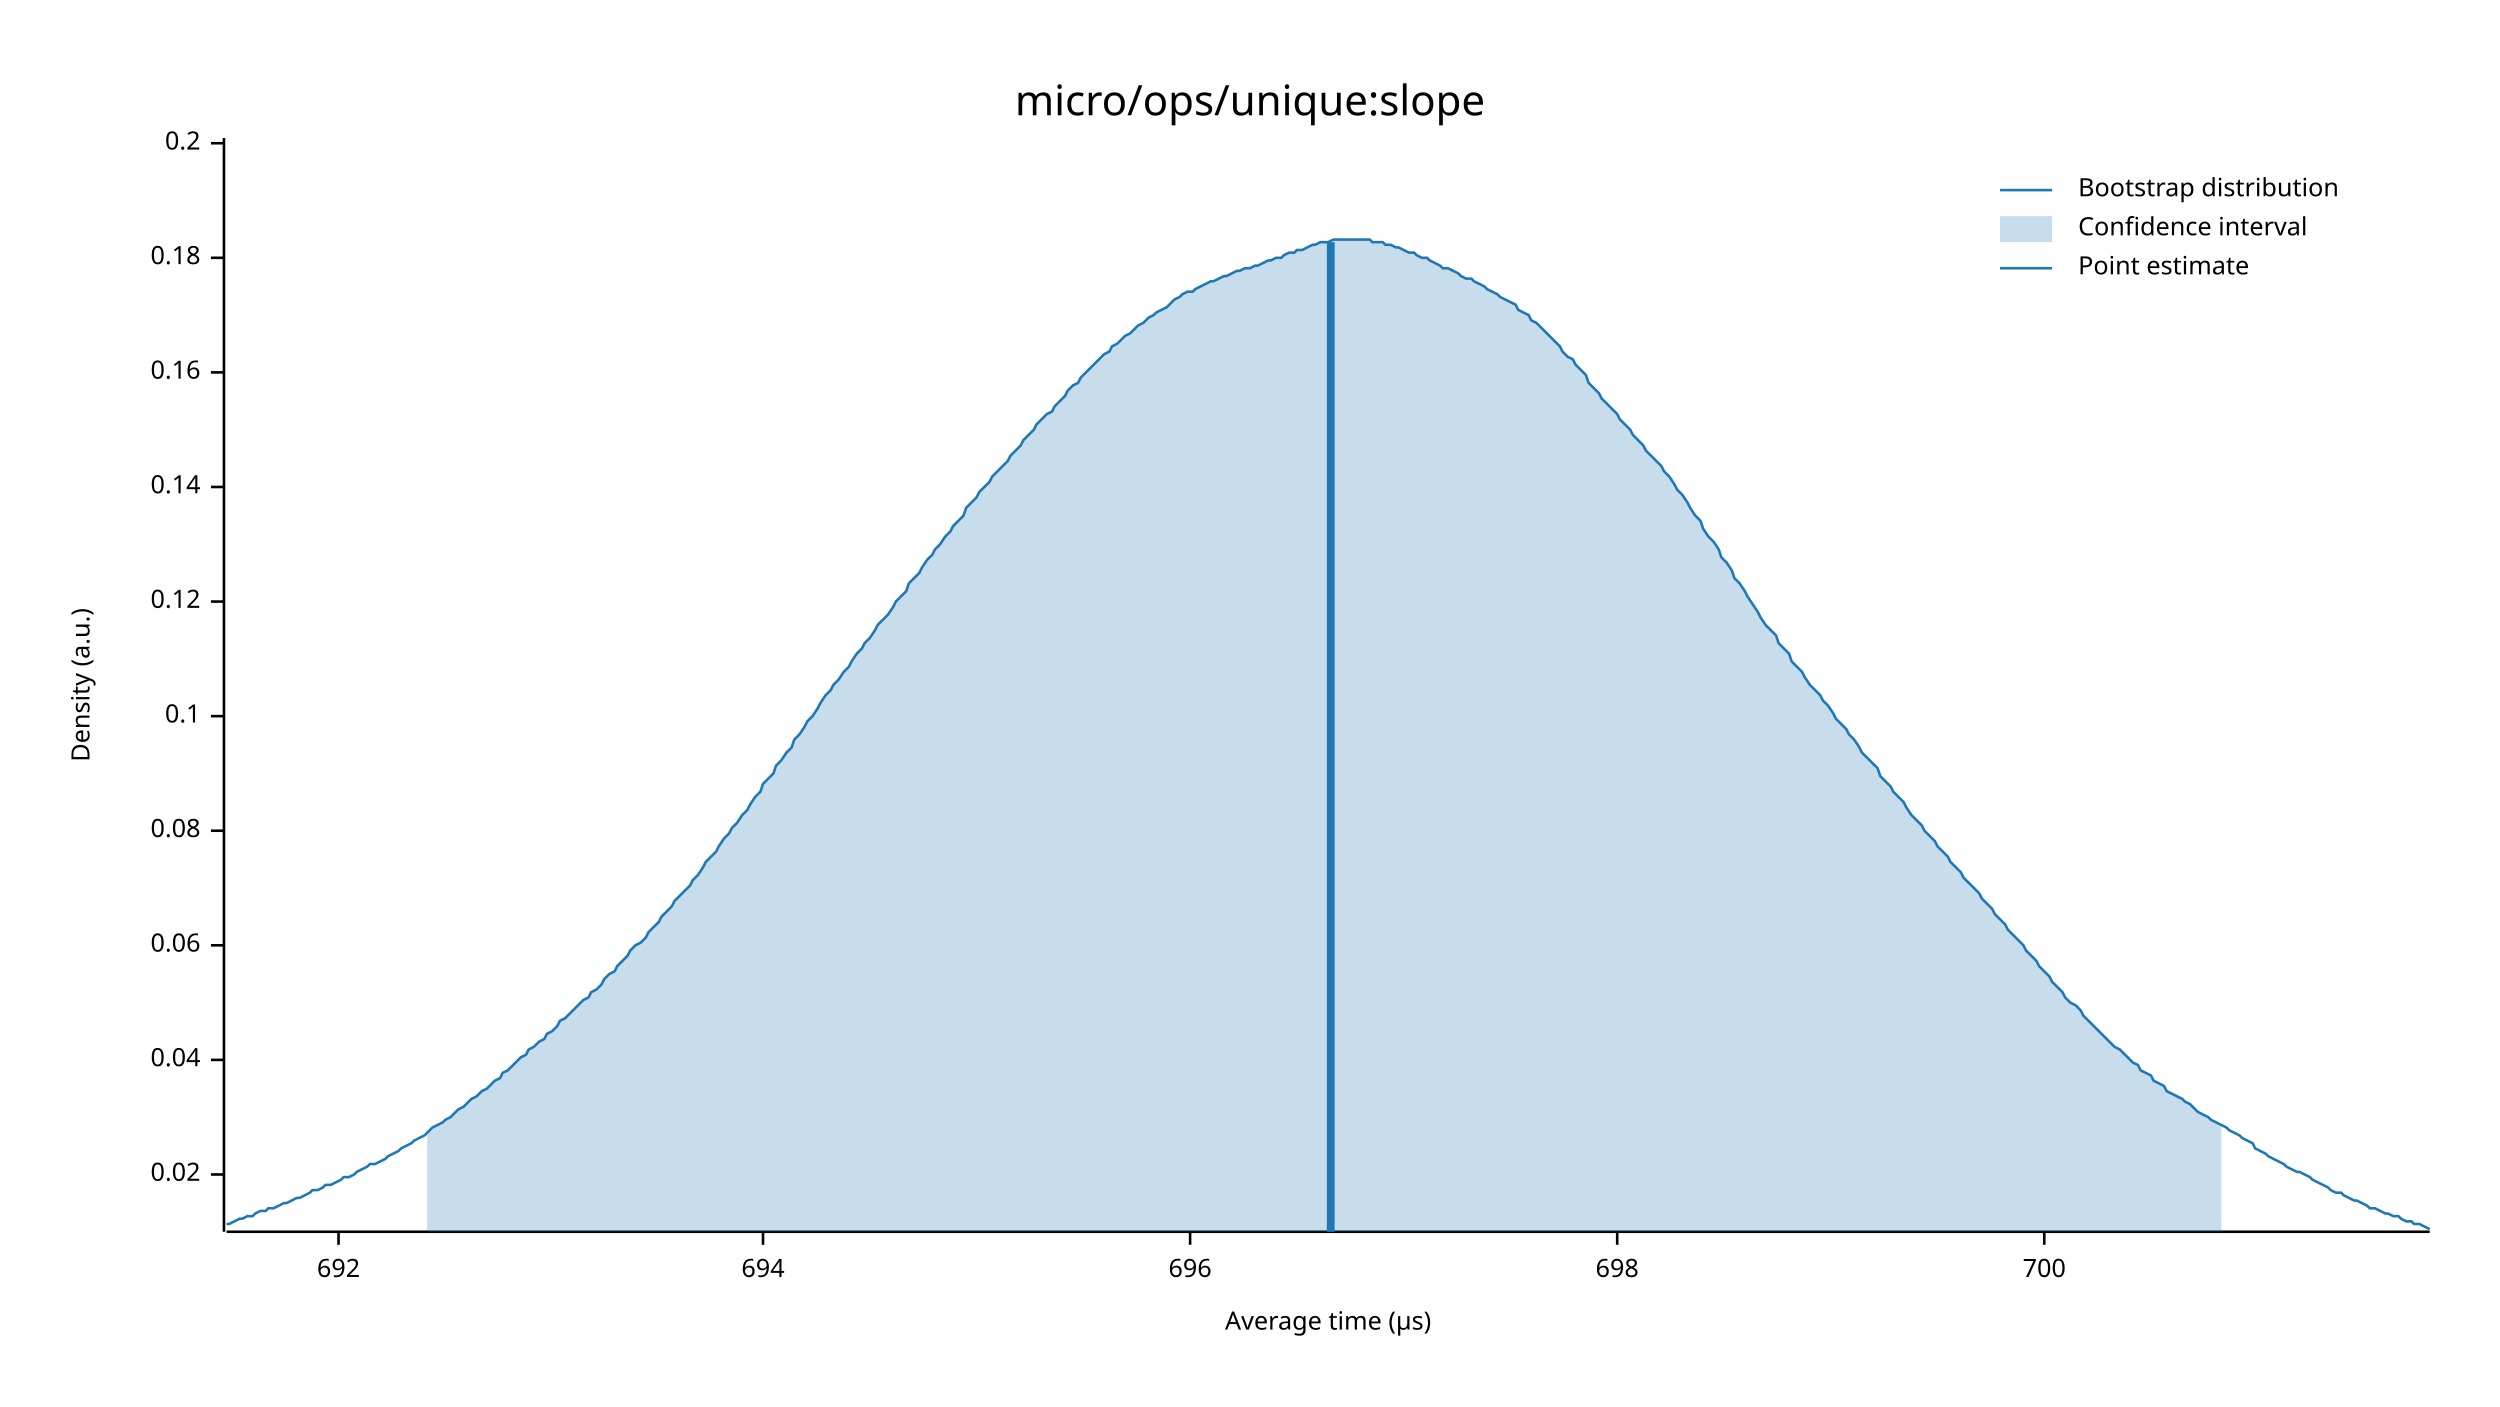
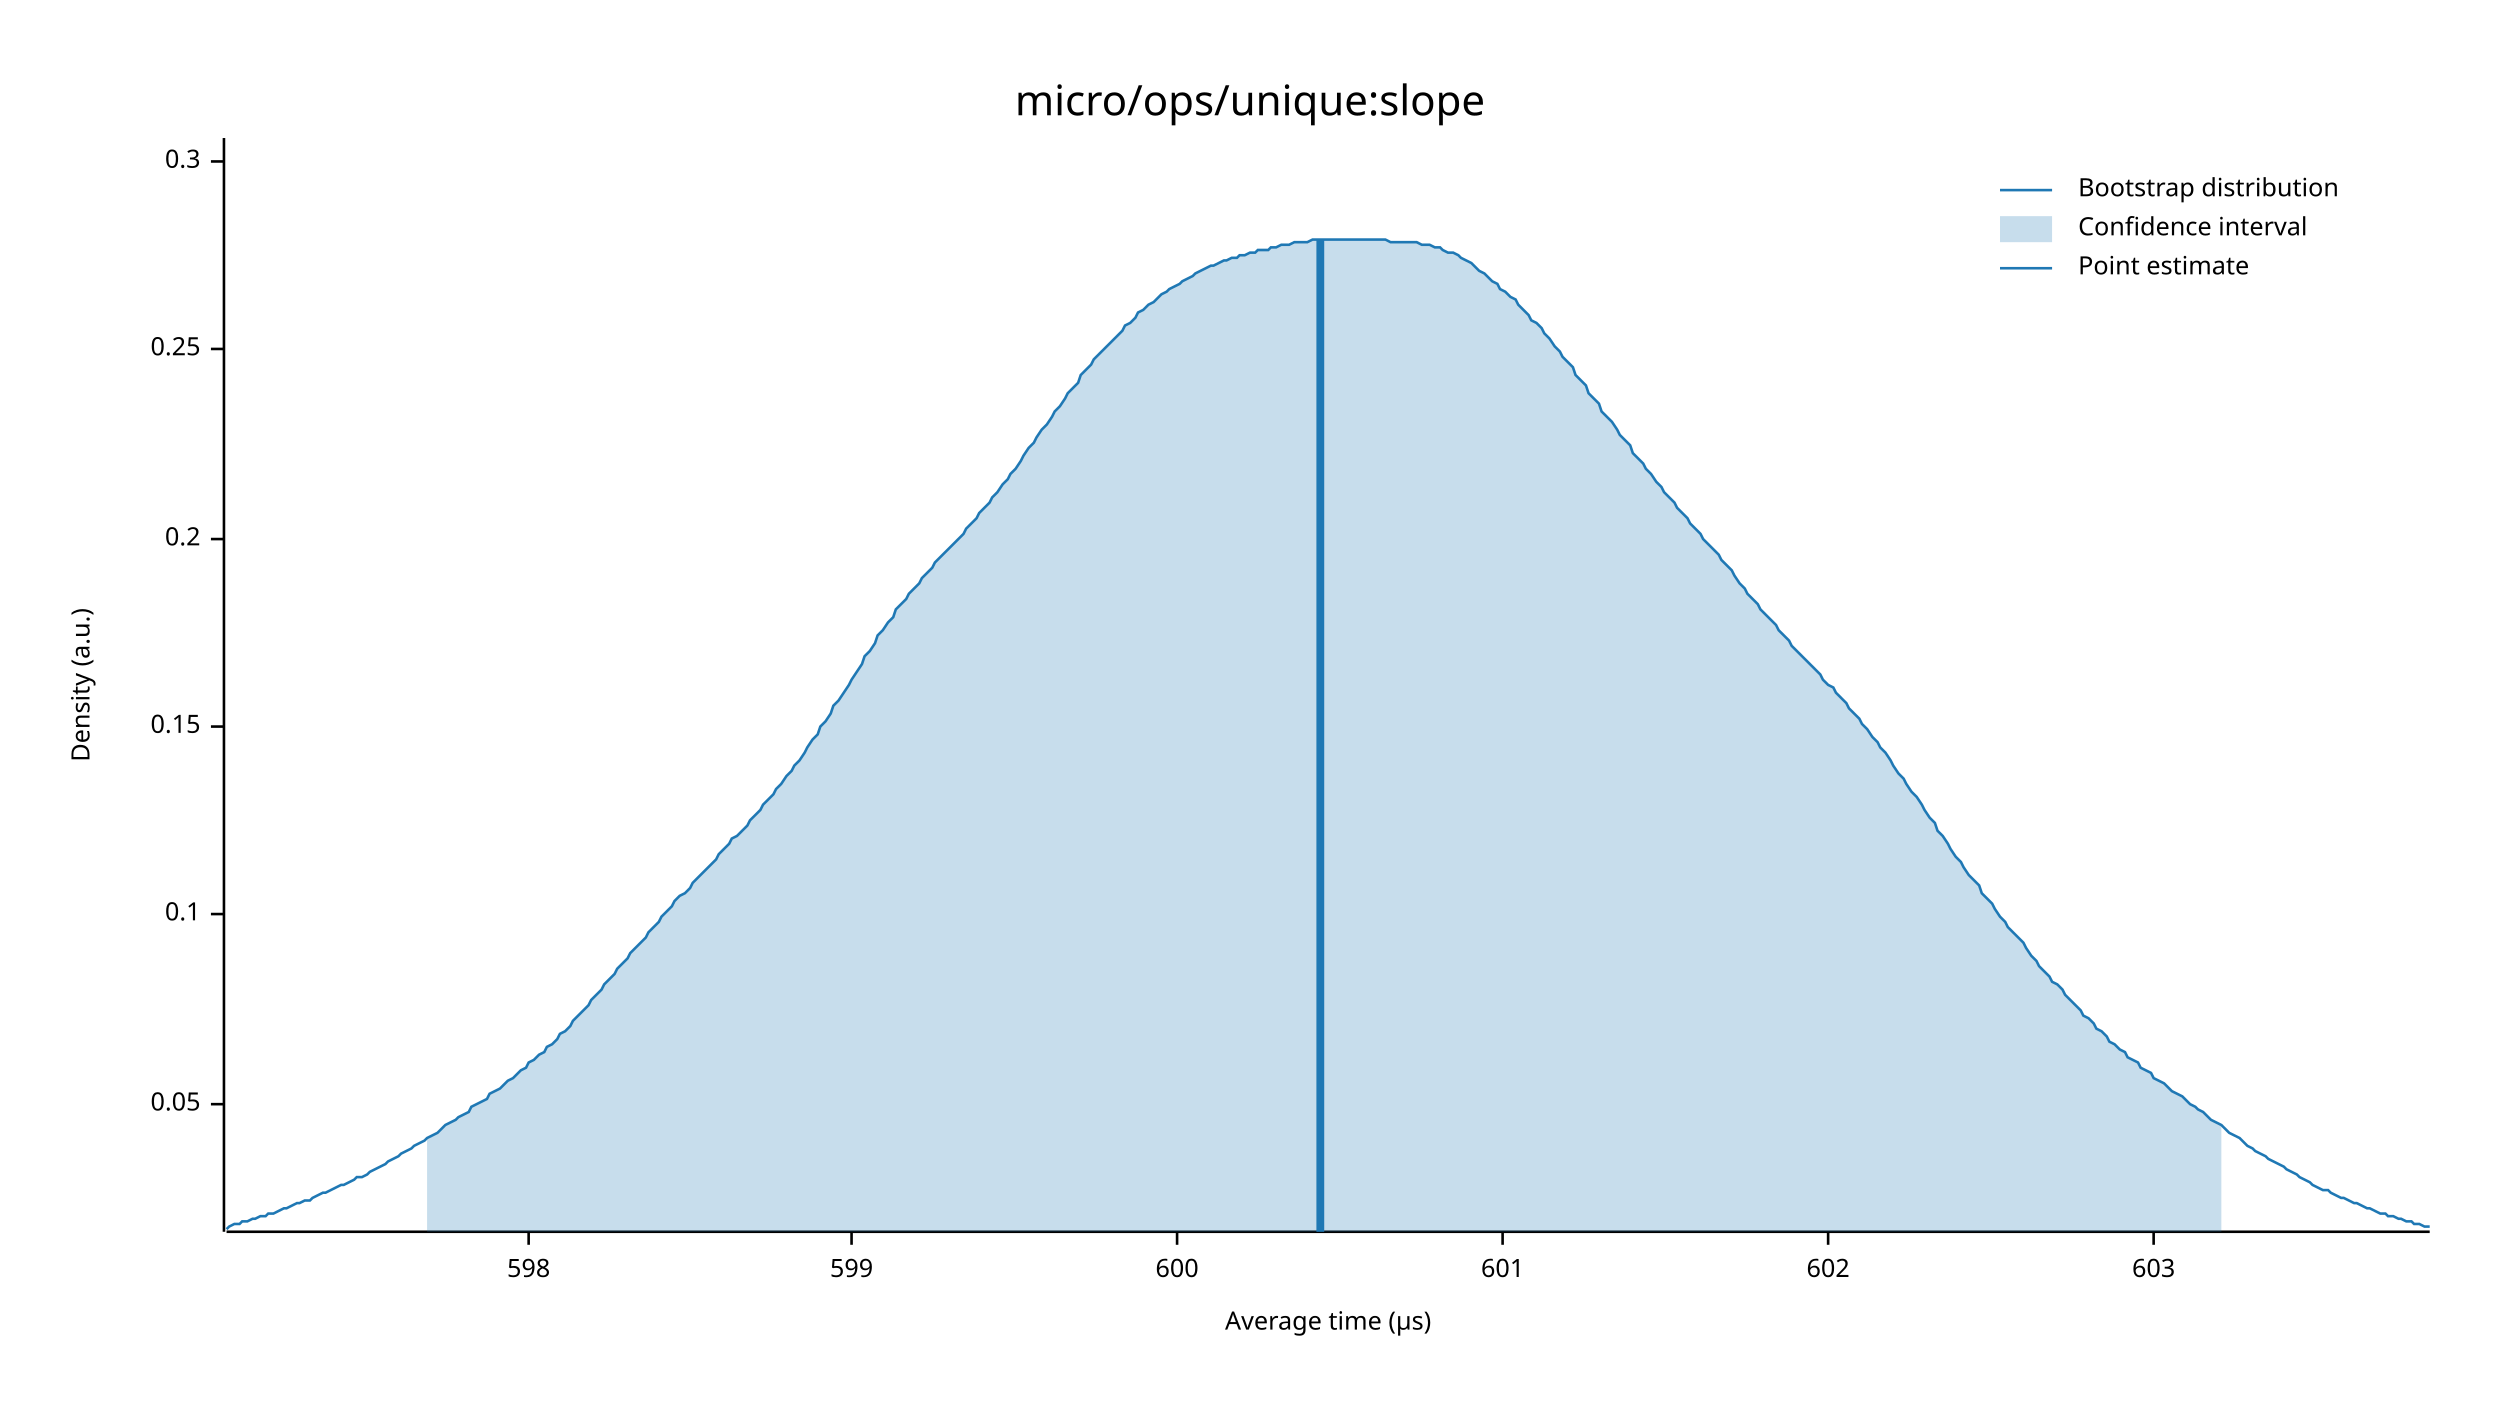
<svg xmlns="http://www.w3.org/2000/svg" width="960" height="540" viewBox="0 0 960 540">
  <text x="480" y="32" dy="0.76em" text-anchor="middle" font-family="sans-serif" font-size="16.129" opacity="1" fill="#000000">
micro/ops/unique:slope
</text>
  <text x="27" y="263" dy="0.76em" text-anchor="middle" font-family="sans-serif" font-size="9.677" opacity="1" fill="#000000" transform="rotate(270, 27, 263)">
Density (a.u.)
</text>
  <text x="510" y="513" dy="-0.5ex" text-anchor="middle" font-family="sans-serif" font-size="9.677" opacity="1" fill="#000000">
Average time (µs)
</text>
  <polyline fill="none" opacity="1" stroke="#000000" stroke-width="1" points="86,53 86,473 " />
-   <text x="77" y="451" dy="0.5ex" text-anchor="end" font-family="sans-serif" font-size="9.677" opacity="1" fill="#000000">
- 0.02
+   <text x="77" y="424" dy="0.5ex" text-anchor="end" font-family="sans-serif" font-size="9.677" opacity="1" fill="#000000">
+ 0.05
</text>
-   <polyline fill="none" opacity="1" stroke="#000000" stroke-width="1" points="81,451 86,451 " />
-   <text x="77" y="407" dy="0.5ex" text-anchor="end" font-family="sans-serif" font-size="9.677" opacity="1" fill="#000000">
- 0.04
- </text>
-   <polyline fill="none" opacity="1" stroke="#000000" stroke-width="1" points="81,407 86,407 " />
-   <text x="77" y="363" dy="0.5ex" text-anchor="end" font-family="sans-serif" font-size="9.677" opacity="1" fill="#000000">
- 0.06
- </text>
-   <polyline fill="none" opacity="1" stroke="#000000" stroke-width="1" points="81,363 86,363 " />
-   <text x="77" y="319" dy="0.5ex" text-anchor="end" font-family="sans-serif" font-size="9.677" opacity="1" fill="#000000">
- 0.08
- </text>
-   <polyline fill="none" opacity="1" stroke="#000000" stroke-width="1" points="81,319 86,319 " />
-   <text x="77" y="275" dy="0.5ex" text-anchor="end" font-family="sans-serif" font-size="9.677" opacity="1" fill="#000000">
+   <polyline fill="none" opacity="1" stroke="#000000" stroke-width="1" points="81,424 86,424 " />
+   <text x="77" y="351" dy="0.5ex" text-anchor="end" font-family="sans-serif" font-size="9.677" opacity="1" fill="#000000">
0.1
</text>
-   <polyline fill="none" opacity="1" stroke="#000000" stroke-width="1" points="81,275 86,275 " />
-   <text x="77" y="231" dy="0.5ex" text-anchor="end" font-family="sans-serif" font-size="9.677" opacity="1" fill="#000000">
- 0.12
+   <polyline fill="none" opacity="1" stroke="#000000" stroke-width="1" points="81,351 86,351 " />
+   <text x="77" y="279" dy="0.5ex" text-anchor="end" font-family="sans-serif" font-size="9.677" opacity="1" fill="#000000">
+ 0.15
</text>
-   <polyline fill="none" opacity="1" stroke="#000000" stroke-width="1" points="81,231 86,231 " />
-   <text x="77" y="187" dy="0.5ex" text-anchor="end" font-family="sans-serif" font-size="9.677" opacity="1" fill="#000000">
- 0.14
- </text>
-   <polyline fill="none" opacity="1" stroke="#000000" stroke-width="1" points="81,187 86,187 " />
-   <text x="77" y="143" dy="0.5ex" text-anchor="end" font-family="sans-serif" font-size="9.677" opacity="1" fill="#000000">
- 0.16
- </text>
-   <polyline fill="none" opacity="1" stroke="#000000" stroke-width="1" points="81,143 86,143 " />
-   <text x="77" y="99" dy="0.5ex" text-anchor="end" font-family="sans-serif" font-size="9.677" opacity="1" fill="#000000">
- 0.18
- </text>
-   <polyline fill="none" opacity="1" stroke="#000000" stroke-width="1" points="81,99 86,99 " />
-   <text x="77" y="55" dy="0.5ex" text-anchor="end" font-family="sans-serif" font-size="9.677" opacity="1" fill="#000000">
+   <polyline fill="none" opacity="1" stroke="#000000" stroke-width="1" points="81,279 86,279 " />
+   <text x="77" y="207" dy="0.5ex" text-anchor="end" font-family="sans-serif" font-size="9.677" opacity="1" fill="#000000">
0.2
</text>
-   <polyline fill="none" opacity="1" stroke="#000000" stroke-width="1" points="81,55 86,55 " />
+   <polyline fill="none" opacity="1" stroke="#000000" stroke-width="1" points="81,207 86,207 " />
+   <text x="77" y="134" dy="0.5ex" text-anchor="end" font-family="sans-serif" font-size="9.677" opacity="1" fill="#000000">
+ 0.25
+ </text>
+   <polyline fill="none" opacity="1" stroke="#000000" stroke-width="1" points="81,134 86,134 " />
+   <text x="77" y="62" dy="0.5ex" text-anchor="end" font-family="sans-serif" font-size="9.677" opacity="1" fill="#000000">
+ 0.3
+ </text>
+   <polyline fill="none" opacity="1" stroke="#000000" stroke-width="1" points="81,62 86,62 " />
  <polyline fill="none" opacity="1" stroke="#000000" stroke-width="1" points="87,473 933,473 " />
-   <text x="130" y="483" dy="0.76em" text-anchor="middle" font-family="sans-serif" font-size="9.677" opacity="1" fill="#000000">
- 692
+   <text x="203" y="483" dy="0.76em" text-anchor="middle" font-family="sans-serif" font-size="9.677" opacity="1" fill="#000000">
+ 598
</text>
-   <polyline fill="none" opacity="1" stroke="#000000" stroke-width="1" points="130,473 130,478 " />
-   <text x="293" y="483" dy="0.76em" text-anchor="middle" font-family="sans-serif" font-size="9.677" opacity="1" fill="#000000">
- 694
+   <polyline fill="none" opacity="1" stroke="#000000" stroke-width="1" points="203,473 203,478 " />
+   <text x="327" y="483" dy="0.76em" text-anchor="middle" font-family="sans-serif" font-size="9.677" opacity="1" fill="#000000">
+ 599
</text>
-   <polyline fill="none" opacity="1" stroke="#000000" stroke-width="1" points="293,473 293,478 " />
-   <text x="457" y="483" dy="0.76em" text-anchor="middle" font-family="sans-serif" font-size="9.677" opacity="1" fill="#000000">
- 696
+   <polyline fill="none" opacity="1" stroke="#000000" stroke-width="1" points="327,473 327,478 " />
+   <text x="452" y="483" dy="0.76em" text-anchor="middle" font-family="sans-serif" font-size="9.677" opacity="1" fill="#000000">
+ 600
</text>
-   <polyline fill="none" opacity="1" stroke="#000000" stroke-width="1" points="457,473 457,478 " />
-   <text x="621" y="483" dy="0.76em" text-anchor="middle" font-family="sans-serif" font-size="9.677" opacity="1" fill="#000000">
- 698
+   <polyline fill="none" opacity="1" stroke="#000000" stroke-width="1" points="452,473 452,478 " />
+   <text x="577" y="483" dy="0.76em" text-anchor="middle" font-family="sans-serif" font-size="9.677" opacity="1" fill="#000000">
+ 601
</text>
-   <polyline fill="none" opacity="1" stroke="#000000" stroke-width="1" points="621,473 621,478 " />
-   <text x="785" y="483" dy="0.76em" text-anchor="middle" font-family="sans-serif" font-size="9.677" opacity="1" fill="#000000">
- 700
+   <polyline fill="none" opacity="1" stroke="#000000" stroke-width="1" points="577,473 577,478 " />
+   <text x="702" y="483" dy="0.76em" text-anchor="middle" font-family="sans-serif" font-size="9.677" opacity="1" fill="#000000">
+ 602
</text>
-   <polyline fill="none" opacity="1" stroke="#000000" stroke-width="1" points="785,473 785,478 " />
-   <polyline fill="none" opacity="1" stroke="#1F78B4" stroke-width="1" points="87,470 88,470 90,469 92,468 93,468 95,467 97,467 98,466 100,465 102,465 103,464 105,464 107,463 109,462 110,462 112,461 114,460 115,460 117,459 119,458 120,457 122,457 124,456 125,455 127,455 129,454 131,453 132,452 134,452 136,451 137,450 139,449 141,448 142,447 144,447 146,446 148,445 149,444 151,443 153,442 154,441 156,440 158,439 159,438 161,437 163,436 164,435 166,433 168,432 170,431 171,430 173,429 175,427 176,426 178,425 180,423 181,422 183,421 185,419 187,418 188,417 190,415 192,414 193,412 195,411 197,409 198,408 200,406 202,405 203,403 205,402 207,400 209,399 210,397 212,396 214,394 215,392 217,391 219,389 220,388 222,386 224,384 226,383 227,381 229,380 231,378 232,376 234,374 236,373 237,371 239,369 241,367 242,365 244,363 246,362 248,360 249,358 251,356 253,354 254,352 256,350 258,348 259,346 261,344 263,342 265,340 266,338 268,336 270,333 271,331 273,329 275,327 276,325 278,322 280,320 281,318 283,316 285,313 287,311 288,309 290,306 292,304 293,301 295,299 297,297 298,294 300,292 302,289 304,287 305,284 307,282 309,279 310,277 312,275 314,272 315,270 317,267 319,265 320,263 322,261 324,258 326,256 327,254 329,251 331,249 332,247 334,245 336,242 337,240 339,238 341,236 343,233 344,231 346,229 348,227 349,224 351,222 353,220 354,218 356,215 358,213 359,211 361,209 363,206 365,204 366,202 368,200 370,198 371,195 373,193 375,191 376,189 378,187 380,185 381,183 383,181 385,179 387,177 388,175 390,173 392,171 393,169 395,167 397,165 398,163 400,161 402,159 404,158 405,156 407,154 409,152 410,150 412,148 414,147 415,145 417,143 419,141 420,140 422,138 424,136 426,135 427,133 429,132 431,130 432,129 434,128 436,126 437,125 439,124 441,122 443,121 444,120 446,119 448,118 449,117 451,115 453,114 454,113 456,112 458,112 459,111 461,110 463,109 465,108 466,108 468,107 470,106 471,106 473,105 475,104 476,104 478,103 480,103 482,102 483,102 485,101 487,100 488,100 490,99 492,99 493,98 495,97 497,97 498,96 500,96 502,95 504,94 505,94 507,93 509,93 510,93 512,92 514,92 515,92 517,92 519,92 521,92 522,92 524,92 526,92 527,93 529,93 531,93 532,94 534,94 536,95 537,95 539,96 541,97 543,97 544,98 546,99 548,99 549,100 551,101 553,102 554,103 556,103 558,104 560,105 561,106 563,107 565,107 566,108 568,109 570,110 571,111 573,112 575,113 576,114 578,115 580,116 582,117 583,119 585,120 587,121 588,123 590,124 592,126 593,127 595,129 597,131 599,133 600,135 602,137 604,138 605,140 607,142 609,144 610,147 612,149 614,151 615,153 617,155 619,157 621,159 622,161 624,163 626,165 627,167 629,169 631,171 632,173 634,175 636,177 638,179 639,181 641,183 643,186 644,188 646,190 648,193 649,195 651,198 653,200 654,203 656,206 658,208 660,211 661,214 663,216 665,219 666,222 668,224 670,227 671,229 673,232 675,235 676,237 678,240 680,242 682,244 683,247 685,249 687,251 688,254 690,256 692,258 693,260 695,263 697,265 699,267 700,269 702,271 704,274 705,276 707,278 709,280 710,282 712,284 714,287 715,289 717,291 719,293 721,295 722,298 724,300 726,302 727,304 729,306 731,308 732,310 734,313 736,315 738,317 739,319 741,321 743,323 744,325 746,327 748,329 749,331 751,333 753,335 754,337 756,339 758,341 760,343 761,345 763,347 765,349 766,351 768,353 770,355 771,357 773,359 775,361 777,363 778,365 780,367 782,369 783,371 785,373 787,375 788,377 790,379 792,381 793,383 795,385 797,386 799,388 800,390 802,392 804,394 805,395 807,397 809,399 810,400 812,402 814,403 816,405 817,406 819,408 821,409 822,411 824,412 826,413 827,415 829,416 831,417 832,419 834,420 836,421 838,422 839,423 841,424 843,426 844,427 846,428 848,429 849,430 851,431 853,432 855,433 856,434 858,435 860,436 861,437 863,438 865,439 866,441 868,442 870,443 871,444 873,445 875,446 877,447 878,448 880,449 882,450 883,450 885,451 887,452 888,453 890,454 892,455 894,456 895,457 897,458 899,458 900,459 902,460 904,461 905,461 907,462 909,463 910,464 912,464 914,465 916,466 917,466 919,467 921,467 922,468 924,469 926,469 927,470 929,470 931,471 933,472 " />
-   <polygon opacity="0.25" fill="#1F78B4" points="164,435 166,433 168,432 170,431 171,430 173,429 175,427 176,426 178,425 180,423 181,422 183,421 185,419 187,418 188,417 190,415 192,414 193,412 195,411 197,409 198,408 200,406 202,405 203,403 205,402 207,400 209,399 210,397 212,396 214,394 215,392 217,391 219,389 220,388 222,386 224,384 226,383 227,381 229,380 231,378 232,376 234,374 236,373 237,371 239,369 241,367 242,365 244,363 246,362 248,360 249,358 251,356 253,354 254,352 256,350 258,348 259,346 261,344 263,342 265,340 266,338 268,336 270,333 271,331 273,329 275,327 276,325 278,322 280,320 281,318 283,316 285,313 287,311 288,309 290,306 292,304 293,301 295,299 297,297 298,294 300,292 302,289 304,287 305,284 307,282 309,279 310,277 312,275 314,272 315,270 317,267 319,265 320,263 322,261 324,258 326,256 327,254 329,251 331,249 332,247 334,245 336,242 337,240 339,238 341,236 343,233 344,231 346,229 348,227 349,224 351,222 353,220 354,218 356,215 358,213 359,211 361,209 363,206 365,204 366,202 368,200 370,198 371,195 373,193 375,191 376,189 378,187 380,185 381,183 383,181 385,179 387,177 388,175 390,173 392,171 393,169 395,167 397,165 398,163 400,161 402,159 404,158 405,156 407,154 409,152 410,150 412,148 414,147 415,145 417,143 419,141 420,140 422,138 424,136 426,135 427,133 429,132 431,130 432,129 434,128 436,126 437,125 439,124 441,122 443,121 444,120 446,119 448,118 449,117 451,115 453,114 454,113 456,112 458,112 459,111 461,110 463,109 465,108 466,108 468,107 470,106 471,106 473,105 475,104 476,104 478,103 480,103 482,102 483,102 485,101 487,100 488,100 490,99 492,99 493,98 495,97 497,97 498,96 500,96 502,95 504,94 505,94 507,93 509,93 510,93 512,92 514,92 515,92 517,92 519,92 521,92 522,92 524,92 526,92 527,93 529,93 531,93 532,94 534,94 536,95 537,95 539,96 541,97 543,97 544,98 546,99 548,99 549,100 551,101 553,102 554,103 556,103 558,104 560,105 561,106 563,107 565,107 566,108 568,109 570,110 571,111 573,112 575,113 576,114 578,115 580,116 582,117 583,119 585,120 587,121 588,123 590,124 592,126 593,127 595,129 597,131 599,133 600,135 602,137 604,138 605,140 607,142 609,144 610,147 612,149 614,151 615,153 617,155 619,157 621,159 622,161 624,163 626,165 627,167 629,169 631,171 632,173 634,175 636,177 638,179 639,181 641,183 643,186 644,188 646,190 648,193 649,195 651,198 653,200 654,203 656,206 658,208 660,211 661,214 663,216 665,219 666,222 668,224 670,227 671,229 673,232 675,235 676,237 678,240 680,242 682,244 683,247 685,249 687,251 688,254 690,256 692,258 693,260 695,263 697,265 699,267 700,269 702,271 704,274 705,276 707,278 709,280 710,282 712,284 714,287 715,289 717,291 719,293 721,295 722,298 724,300 726,302 727,304 729,306 731,308 732,310 734,313 736,315 738,317 739,319 741,321 743,323 744,325 746,327 748,329 749,331 751,333 753,335 754,337 756,339 758,341 760,343 761,345 763,347 765,349 766,351 768,353 770,355 771,357 773,359 775,361 777,363 778,365 780,367 782,369 783,371 785,373 787,375 788,377 790,379 792,381 793,383 795,385 797,386 799,388 800,390 802,392 804,394 805,395 807,397 809,399 810,400 812,402 814,403 816,405 817,406 819,408 821,409 822,411 824,412 826,413 827,415 829,416 831,417 832,419 834,420 836,421 838,422 839,423 841,424 843,426 844,427 846,428 848,429 849,430 851,431 853,432 853,473 164,473 " />
-   <polyline fill="none" opacity="1" stroke="#1F78B4" stroke-width="3" points="511,473 511,93 " />
+   <polyline fill="none" opacity="1" stroke="#000000" stroke-width="1" points="702,473 702,478 " />
+   <text x="827" y="483" dy="0.76em" text-anchor="middle" font-family="sans-serif" font-size="9.677" opacity="1" fill="#000000">
+ 603
+ </text>
+   <polyline fill="none" opacity="1" stroke="#000000" stroke-width="1" points="827,473 827,478 " />
+   <polyline fill="none" opacity="1" stroke="#1F78B4" stroke-width="1" points="87,472 88,471 90,470 92,470 93,469 95,469 97,468 98,468 100,467 102,467 103,466 105,466 107,465 109,464 110,464 112,463 114,462 115,462 117,461 119,461 120,460 122,459 124,458 125,458 127,457 129,456 131,455 132,455 134,454 136,453 137,452 139,452 141,451 142,450 144,449 146,448 148,447 149,446 151,445 153,444 154,443 156,442 158,441 159,440 161,439 163,438 164,437 166,436 168,435 170,433 171,432 173,431 175,430 176,429 178,428 180,427 181,425 183,424 185,423 187,422 188,420 190,419 192,418 193,417 195,415 197,414 198,413 200,411 202,410 203,408 205,407 207,405 209,404 210,402 212,401 214,399 215,397 217,396 219,394 220,392 222,390 224,388 226,386 227,384 229,382 231,380 232,378 234,376 236,374 237,372 239,370 241,368 242,366 244,364 246,362 248,360 249,358 251,356 253,354 254,352 256,350 258,348 259,346 261,344 263,343 265,341 266,339 268,337 270,335 271,334 273,332 275,330 276,328 278,326 280,324 281,322 283,321 285,319 287,317 288,315 290,313 292,311 293,309 295,307 297,305 298,303 300,301 302,298 304,296 305,294 307,292 309,289 310,287 312,284 314,282 315,279 317,277 319,274 320,271 322,269 324,266 326,263 327,261 329,258 331,255 332,252 334,250 336,247 337,244 339,242 341,239 343,237 344,234 346,232 348,230 349,228 351,226 353,224 354,222 356,220 358,218 359,216 361,214 363,212 365,210 366,209 368,207 370,205 371,203 373,201 375,199 376,197 378,195 380,193 381,191 383,189 385,186 387,184 388,182 390,180 392,177 393,175 395,172 397,170 398,168 400,165 402,163 404,160 405,158 407,156 409,153 410,151 412,149 414,147 415,144 417,142 419,140 420,138 422,136 424,134 426,132 427,131 429,129 431,127 432,125 434,124 436,122 437,120 439,119 441,117 443,116 444,115 446,113 448,112 449,111 451,110 453,109 454,108 456,107 458,106 459,105 461,104 463,103 465,102 466,102 468,101 470,100 471,100 473,99 475,99 476,98 478,98 480,97 482,97 483,96 485,96 487,96 488,95 490,95 492,94 493,94 495,94 497,93 498,93 500,93 502,93 504,92 505,92 507,92 509,92 510,92 512,92 514,92 515,92 517,92 519,92 521,92 522,92 524,92 526,92 527,92 529,92 531,92 532,92 534,93 536,93 537,93 539,93 541,93 543,93 544,93 546,94 548,94 549,94 551,95 553,95 554,96 556,97 558,97 560,98 561,99 563,100 565,101 566,102 568,104 570,105 571,106 573,108 575,109 576,111 578,112 580,114 582,115 583,117 585,119 587,121 588,123 590,124 592,126 593,128 595,130 597,133 599,135 600,137 602,139 604,141 605,144 607,146 609,148 610,151 612,153 614,155 615,158 617,160 619,162 621,165 622,167 624,169 626,171 627,174 629,176 631,178 632,180 634,182 636,185 638,187 639,189 641,191 643,193 644,195 646,197 648,199 649,201 651,203 653,205 654,207 656,209 658,211 660,213 661,215 663,217 665,219 666,221 668,224 670,226 671,228 673,230 675,232 676,234 678,236 680,238 682,240 683,242 685,244 687,246 688,248 690,250 692,252 693,253 695,255 697,257 699,259 700,261 702,263 704,264 705,266 707,268 709,270 710,272 712,274 714,276 715,278 717,280 719,283 721,285 722,287 724,289 726,292 727,294 729,297 731,299 732,301 734,304 736,306 738,309 739,311 741,314 743,316 744,319 746,321 748,324 749,326 751,329 753,331 754,333 756,336 758,338 760,340 761,343 763,345 765,347 766,349 768,352 770,354 771,356 773,358 775,360 777,362 778,364 780,367 782,369 783,371 785,373 787,375 788,377 790,378 792,380 793,382 795,384 797,386 799,388 800,390 802,391 804,393 805,395 807,396 809,398 810,400 812,401 814,403 816,404 817,406 819,407 821,408 822,410 824,411 826,412 827,414 829,415 831,416 832,417 834,419 836,420 838,421 839,422 841,424 843,425 844,426 846,427 848,429 849,430 851,431 853,432 855,434 856,435 858,436 860,437 861,438 863,440 865,441 866,442 868,443 870,444 871,445 873,446 875,447 877,448 878,449 880,450 882,451 883,452 885,453 887,454 888,455 890,456 892,457 894,457 895,458 897,459 899,460 900,460 902,461 904,462 905,462 907,463 909,464 910,464 912,465 914,466 916,466 917,467 919,467 921,468 922,468 924,469 926,469 927,470 929,470 931,471 933,471 " />
+   <polygon opacity="0.25" fill="#1F78B4" points="164,437 166,436 168,435 170,433 171,432 173,431 175,430 176,429 178,428 180,427 181,425 183,424 185,423 187,422 188,420 190,419 192,418 193,417 195,415 197,414 198,413 200,411 202,410 203,408 205,407 207,405 209,404 210,402 212,401 214,399 215,397 217,396 219,394 220,392 222,390 224,388 226,386 227,384 229,382 231,380 232,378 234,376 236,374 237,372 239,370 241,368 242,366 244,364 246,362 248,360 249,358 251,356 253,354 254,352 256,350 258,348 259,346 261,344 263,343 265,341 266,339 268,337 270,335 271,334 273,332 275,330 276,328 278,326 280,324 281,322 283,321 285,319 287,317 288,315 290,313 292,311 293,309 295,307 297,305 298,303 300,301 302,298 304,296 305,294 307,292 309,289 310,287 312,284 314,282 315,279 317,277 319,274 320,271 322,269 324,266 326,263 327,261 329,258 331,255 332,252 334,250 336,247 337,244 339,242 341,239 343,237 344,234 346,232 348,230 349,228 351,226 353,224 354,222 356,220 358,218 359,216 361,214 363,212 365,210 366,209 368,207 370,205 371,203 373,201 375,199 376,197 378,195 380,193 381,191 383,189 385,186 387,184 388,182 390,180 392,177 393,175 395,172 397,170 398,168 400,165 402,163 404,160 405,158 407,156 409,153 410,151 412,149 414,147 415,144 417,142 419,140 420,138 422,136 424,134 426,132 427,131 429,129 431,127 432,125 434,124 436,122 437,120 439,119 441,117 443,116 444,115 446,113 448,112 449,111 451,110 453,109 454,108 456,107 458,106 459,105 461,104 463,103 465,102 466,102 468,101 470,100 471,100 473,99 475,99 476,98 478,98 480,97 482,97 483,96 485,96 487,96 488,95 490,95 492,94 493,94 495,94 497,93 498,93 500,93 502,93 504,92 505,92 507,92 509,92 510,92 512,92 514,92 515,92 517,92 519,92 521,92 522,92 524,92 526,92 527,92 529,92 531,92 532,92 534,93 536,93 537,93 539,93 541,93 543,93 544,93 546,94 548,94 549,94 551,95 553,95 554,96 556,97 558,97 560,98 561,99 563,100 565,101 566,102 568,104 570,105 571,106 573,108 575,109 576,111 578,112 580,114 582,115 583,117 585,119 587,121 588,123 590,124 592,126 593,128 595,130 597,133 599,135 600,137 602,139 604,141 605,144 607,146 609,148 610,151 612,153 614,155 615,158 617,160 619,162 621,165 622,167 624,169 626,171 627,174 629,176 631,178 632,180 634,182 636,185 638,187 639,189 641,191 643,193 644,195 646,197 648,199 649,201 651,203 653,205 654,207 656,209 658,211 660,213 661,215 663,217 665,219 666,221 668,224 670,226 671,228 673,230 675,232 676,234 678,236 680,238 682,240 683,242 685,244 687,246 688,248 690,250 692,252 693,253 695,255 697,257 699,259 700,261 702,263 704,264 705,266 707,268 709,270 710,272 712,274 714,276 715,278 717,280 719,283 721,285 722,287 724,289 726,292 727,294 729,297 731,299 732,301 734,304 736,306 738,309 739,311 741,314 743,316 744,319 746,321 748,324 749,326 751,329 753,331 754,333 756,336 758,338 760,340 761,343 763,345 765,347 766,349 768,352 770,354 771,356 773,358 775,360 777,362 778,364 780,367 782,369 783,371 785,373 787,375 788,377 790,378 792,380 793,382 795,384 797,386 799,388 800,390 802,391 804,393 805,395 807,396 809,398 810,400 812,401 814,403 816,404 817,406 819,407 821,408 822,410 824,411 826,412 827,414 829,415 831,416 832,417 834,419 836,420 838,421 839,422 841,424 843,425 844,426 846,427 848,429 849,430 851,431 853,432 853,473 164,473 " />
+   <polyline fill="none" opacity="1" stroke="#1F78B4" stroke-width="3" points="507,473 507,92 " />
  <text x="798" y="68" dy="0.76em" text-anchor="start" font-family="sans-serif" font-size="9.677" opacity="1" fill="#000000">
Bootstrap distribution
</text>
  <text x="798" y="83" dy="0.76em" text-anchor="start" font-family="sans-serif" font-size="9.677" opacity="1" fill="#000000">
Confidence interval
</text>
  <text x="798" y="98" dy="0.76em" text-anchor="start" font-family="sans-serif" font-size="9.677" opacity="1" fill="#000000">
Point estimate
</text>
  <polyline fill="none" opacity="1" stroke="#1F78B4" stroke-width="1" points="768,73 788,73 " />
  <rect x="768" y="83" width="20" height="10" opacity="0.25" fill="#1F78B4" stroke="none" />
  <polyline fill="none" opacity="1" stroke="#1F78B4" stroke-width="1" points="768,103 788,103 " />
</svg>
